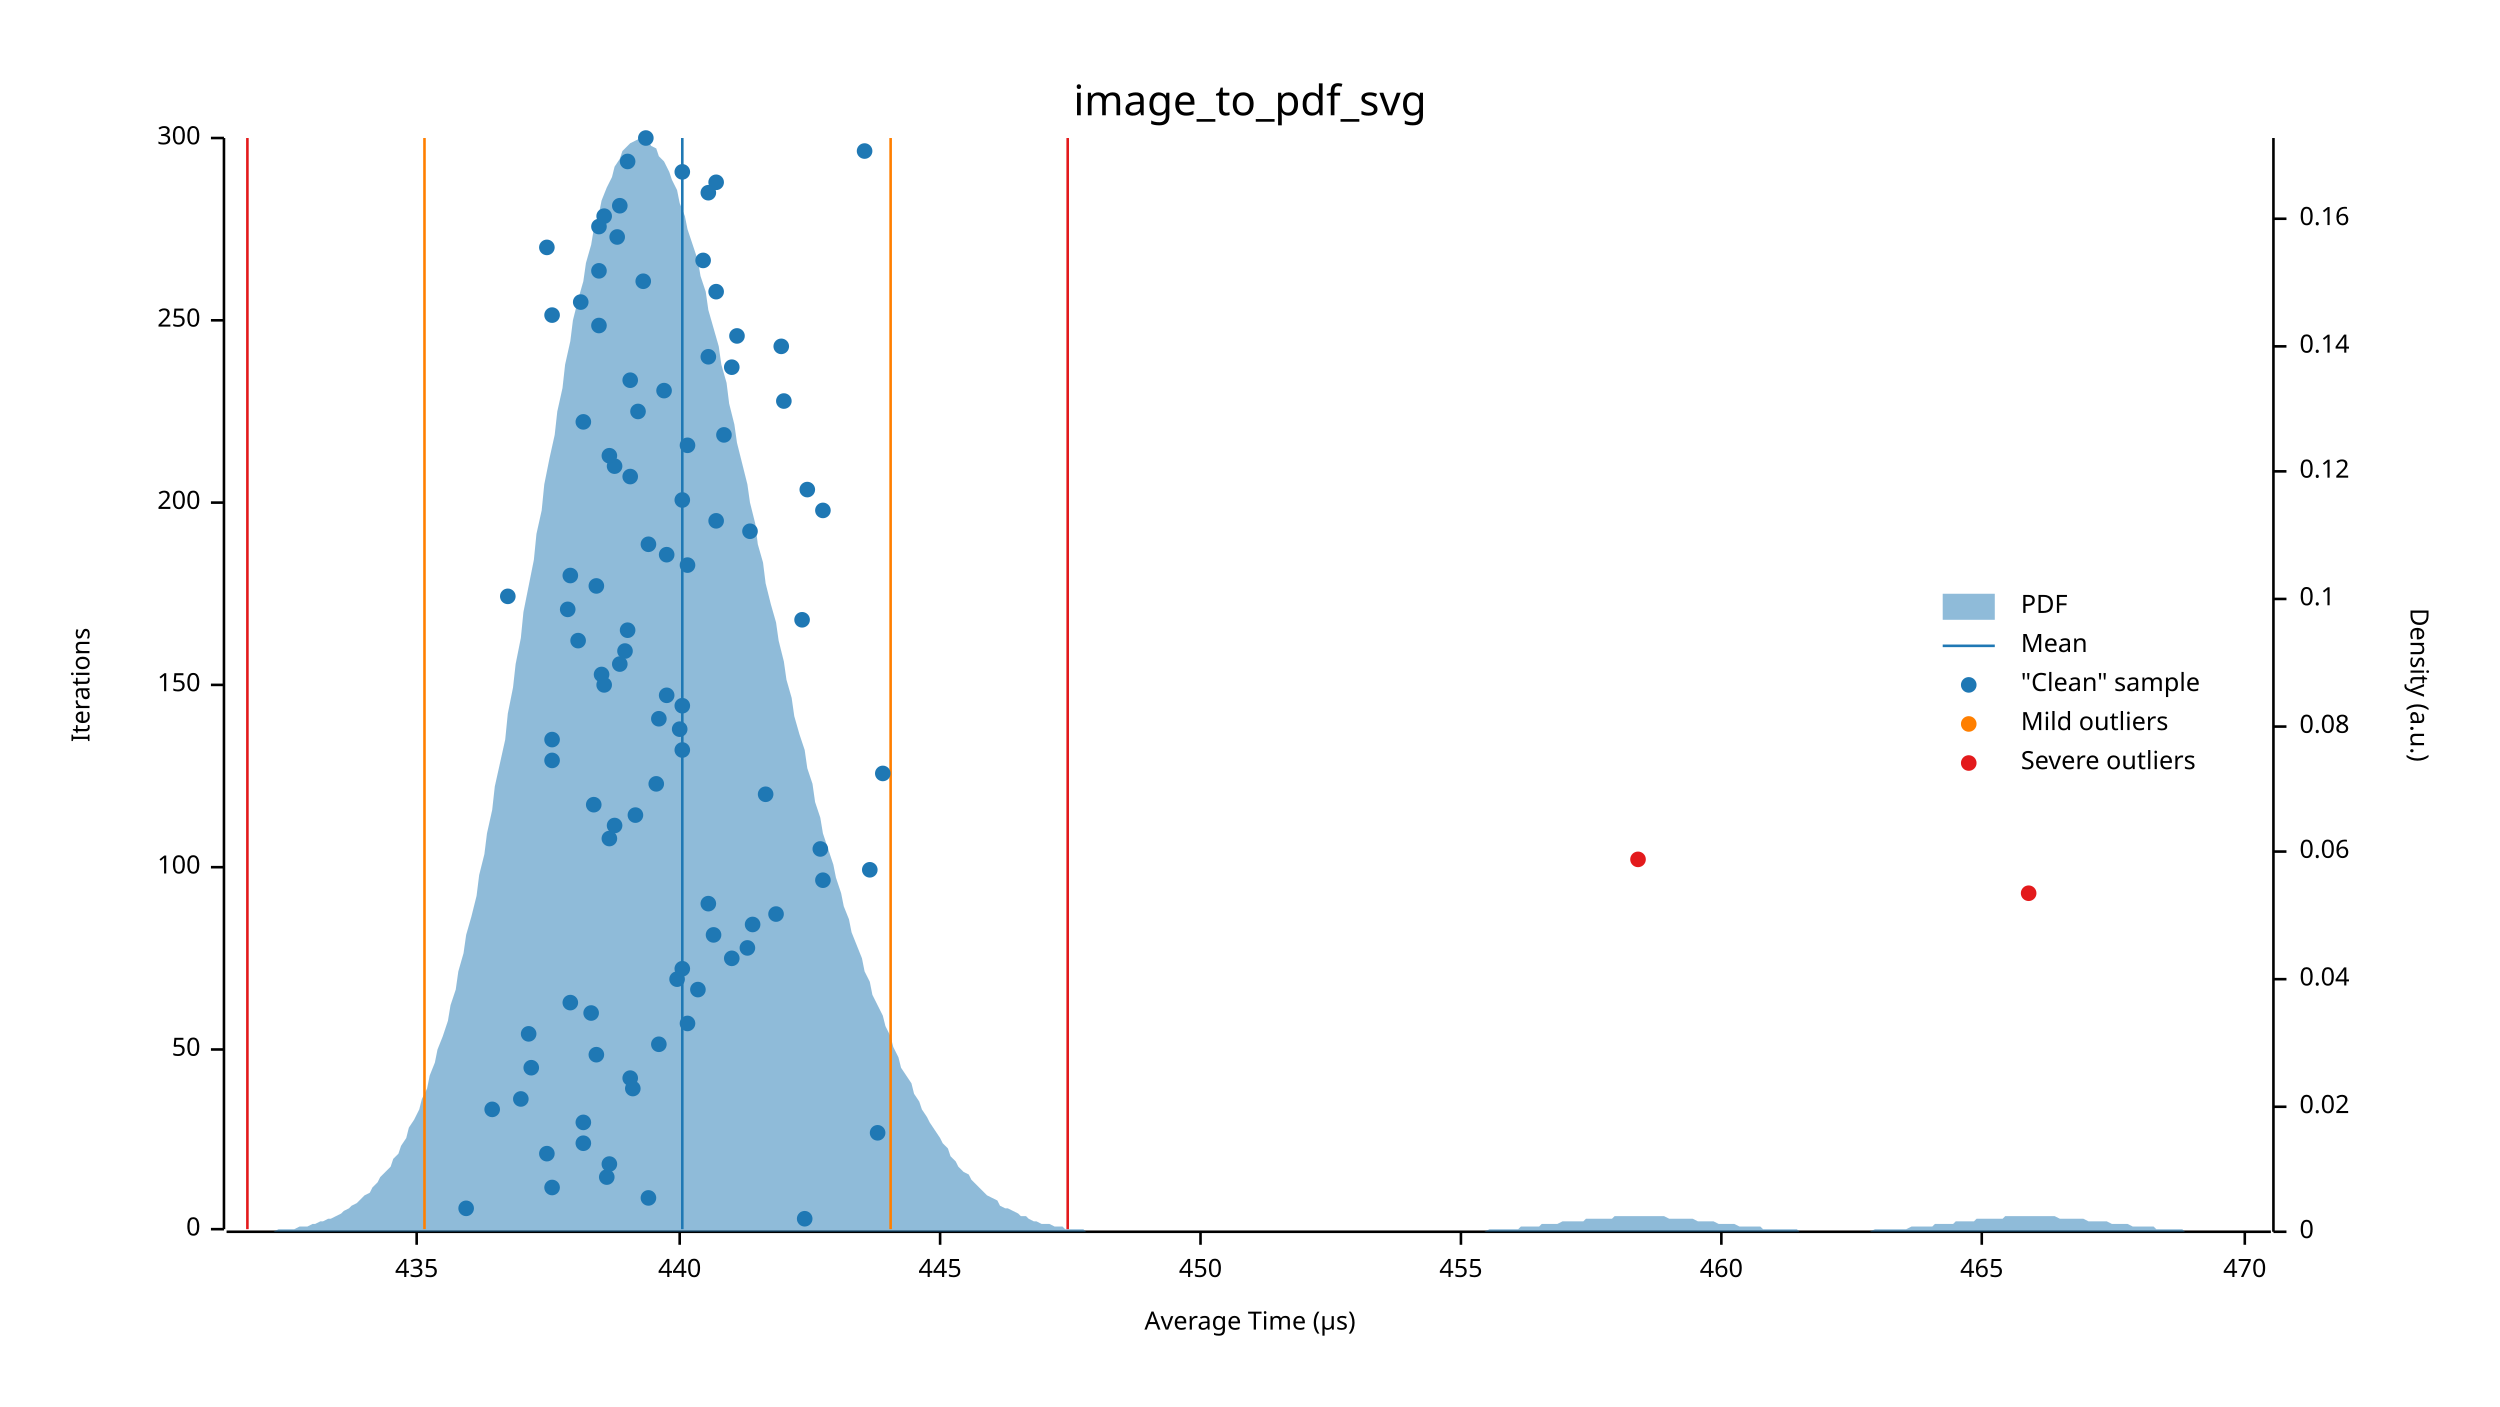
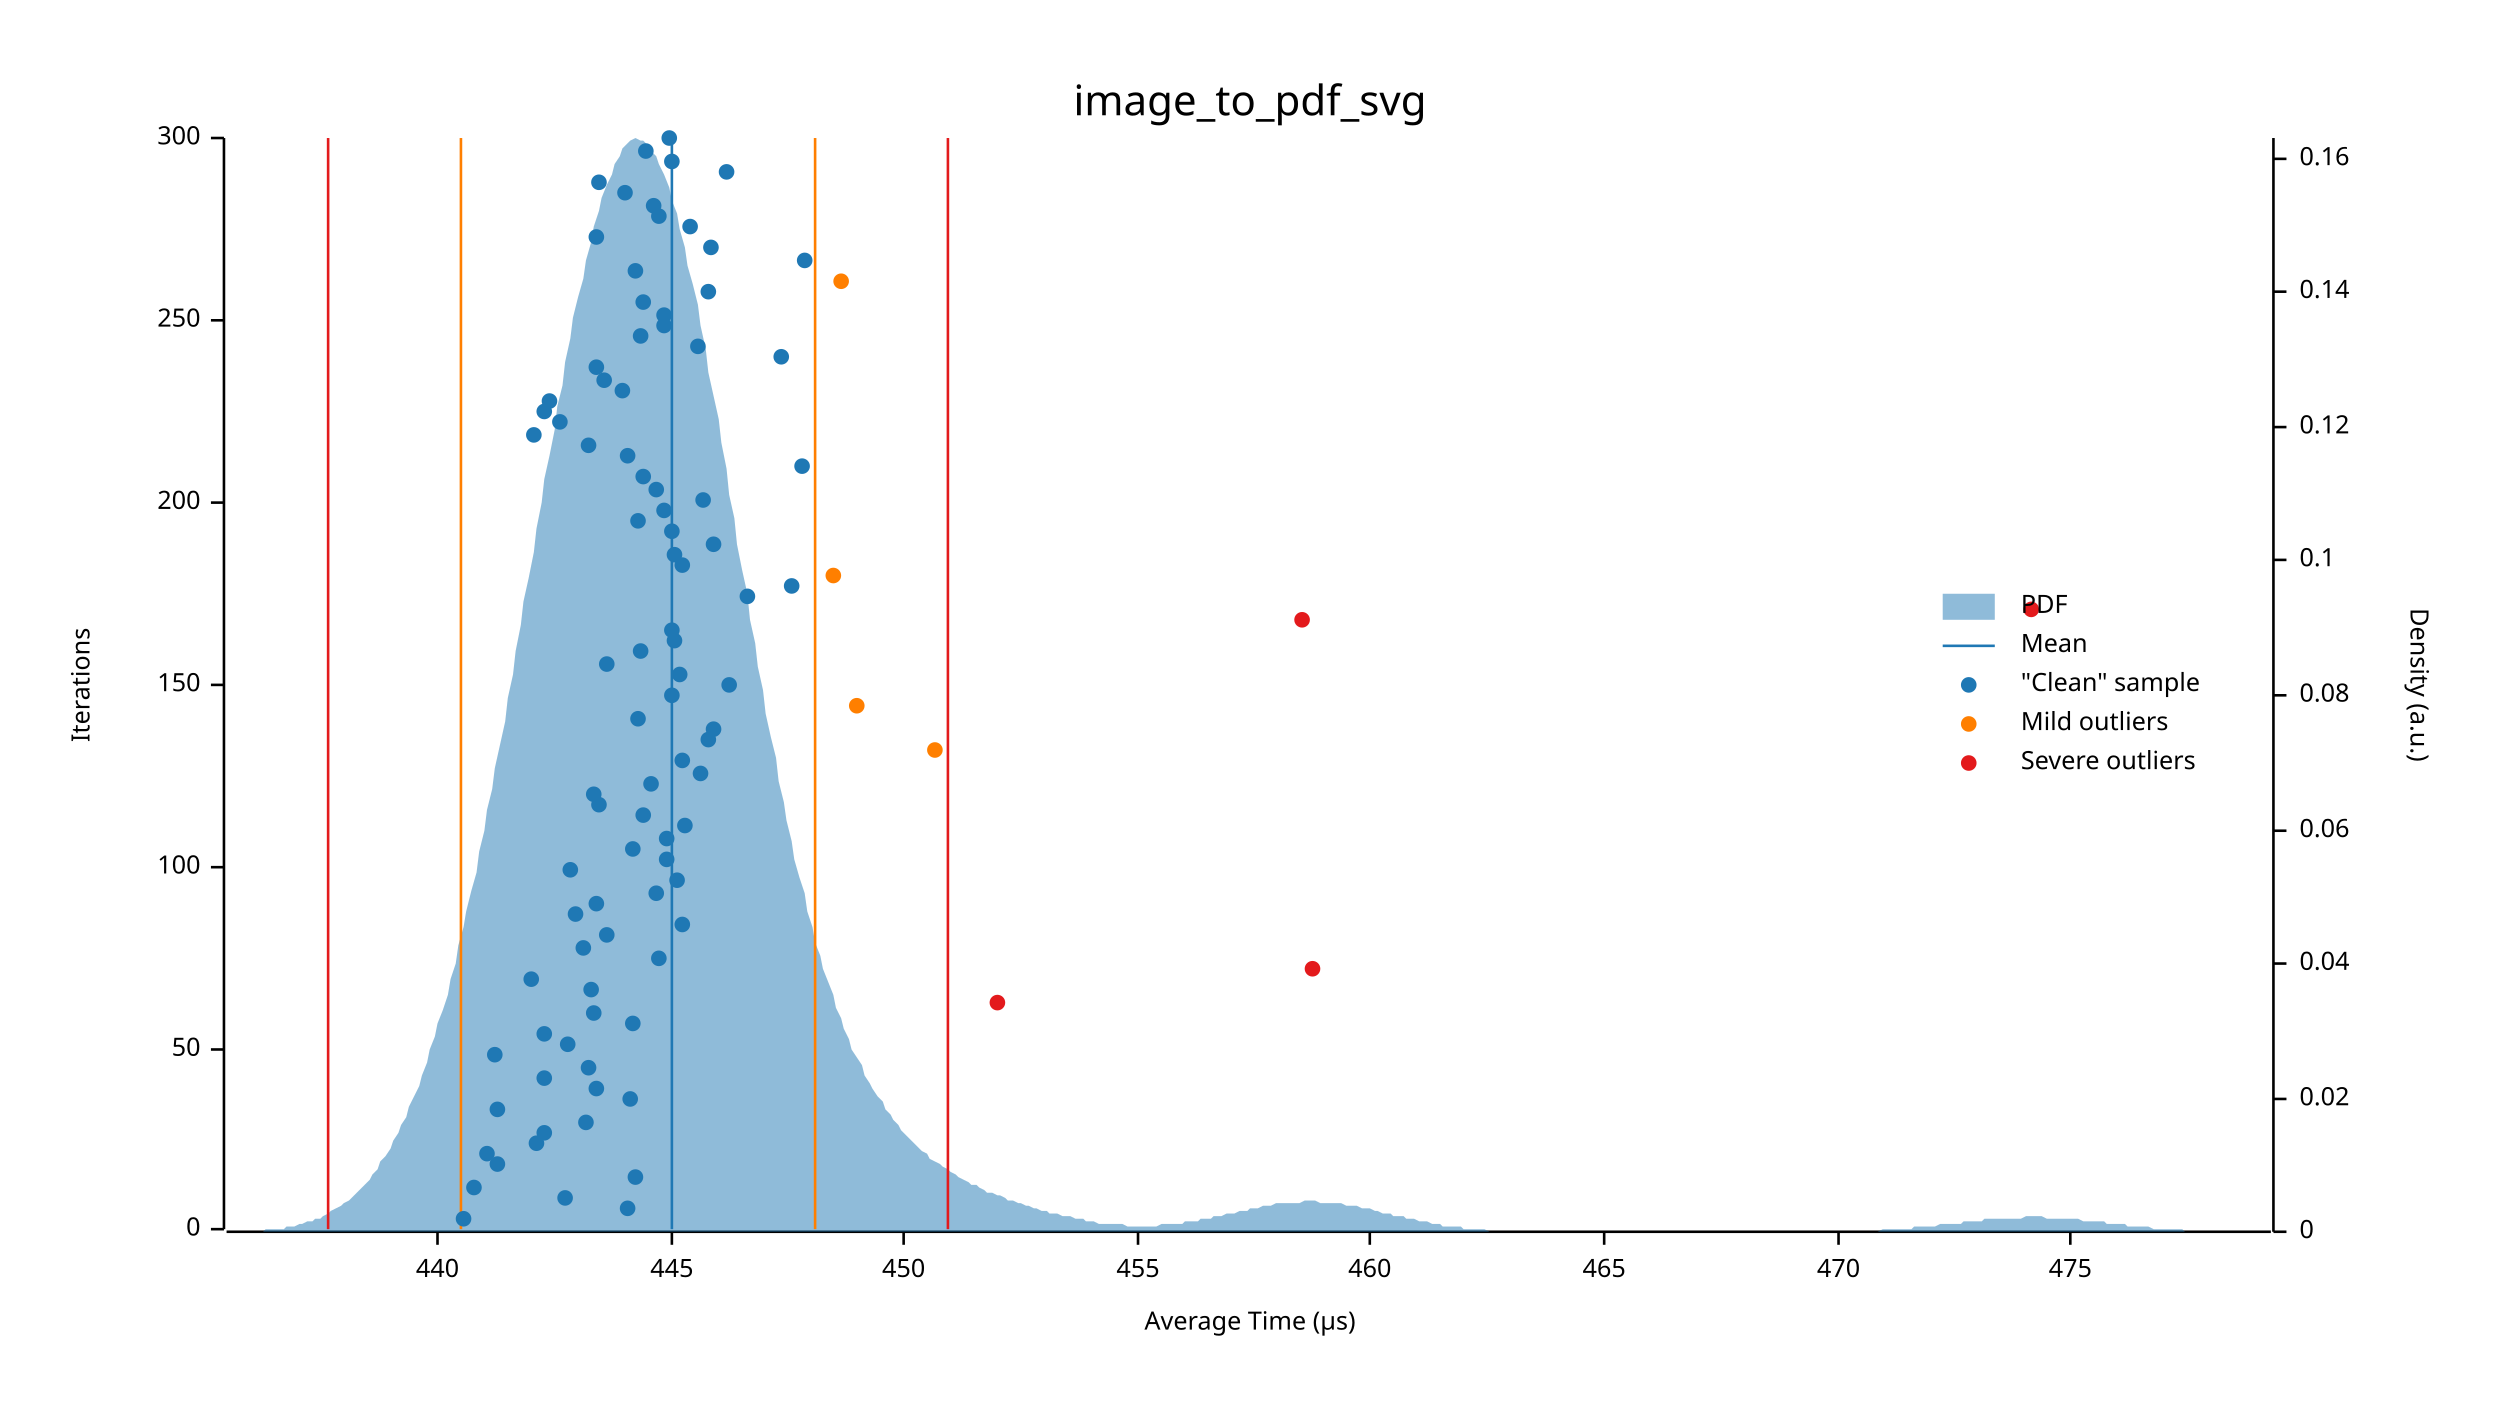
<svg xmlns="http://www.w3.org/2000/svg" width="960" height="540" viewBox="0 0 960 540">
  <text x="480" y="32" dy="0.76em" text-anchor="middle" font-family="sans-serif" font-size="16.129" opacity="1" fill="#000000">
image_to_pdf_svg
</text>
  <text x="27" y="263" dy="0.76em" text-anchor="middle" font-family="sans-serif" font-size="9.677" opacity="1" fill="#000000" transform="rotate(270, 27, 263)">
Iterations
</text>
  <text x="480" y="513" dy="-0.5ex" text-anchor="middle" font-family="sans-serif" font-size="9.677" opacity="1" fill="#000000">
Average Time (µs)
</text>
  <polyline fill="none" opacity="1" stroke="#000000" stroke-width="1" points="86,53 86,472 " />
  <text x="77" y="472" dy="0.5ex" text-anchor="end" font-family="sans-serif" font-size="9.677" opacity="1" fill="#000000">
0
</text>
  <polyline fill="none" opacity="1" stroke="#000000" stroke-width="1" points="81,472 86,472 " />
  <text x="77" y="403" dy="0.5ex" text-anchor="end" font-family="sans-serif" font-size="9.677" opacity="1" fill="#000000">
50
</text>
  <polyline fill="none" opacity="1" stroke="#000000" stroke-width="1" points="81,403 86,403 " />
  <text x="77" y="333" dy="0.5ex" text-anchor="end" font-family="sans-serif" font-size="9.677" opacity="1" fill="#000000">
100
</text>
  <polyline fill="none" opacity="1" stroke="#000000" stroke-width="1" points="81,333 86,333 " />
  <text x="77" y="263" dy="0.5ex" text-anchor="end" font-family="sans-serif" font-size="9.677" opacity="1" fill="#000000">
150
</text>
  <polyline fill="none" opacity="1" stroke="#000000" stroke-width="1" points="81,263 86,263 " />
  <text x="77" y="193" dy="0.5ex" text-anchor="end" font-family="sans-serif" font-size="9.677" opacity="1" fill="#000000">
200
</text>
  <polyline fill="none" opacity="1" stroke="#000000" stroke-width="1" points="81,193 86,193 " />
  <text x="77" y="123" dy="0.5ex" text-anchor="end" font-family="sans-serif" font-size="9.677" opacity="1" fill="#000000">
250
</text>
  <polyline fill="none" opacity="1" stroke="#000000" stroke-width="1" points="81,123 86,123 " />
  <text x="77" y="53" dy="0.5ex" text-anchor="end" font-family="sans-serif" font-size="9.677" opacity="1" fill="#000000">
300
</text>
  <polyline fill="none" opacity="1" stroke="#000000" stroke-width="1" points="81,53 86,53 " />
  <polyline fill="none" opacity="1" stroke="#000000" stroke-width="1" points="87,473 872,473 " />
-   <text x="160" y="483" dy="0.76em" text-anchor="middle" font-family="sans-serif" font-size="9.677" opacity="1" fill="#000000">
- 435
- </text>
-   <polyline fill="none" opacity="1" stroke="#000000" stroke-width="1" points="160,473 160,478 " />
-   <text x="261" y="483" dy="0.76em" text-anchor="middle" font-family="sans-serif" font-size="9.677" opacity="1" fill="#000000">
+   <text x="168" y="483" dy="0.76em" text-anchor="middle" font-family="sans-serif" font-size="9.677" opacity="1" fill="#000000">
440
</text>
-   <polyline fill="none" opacity="1" stroke="#000000" stroke-width="1" points="261,473 261,478 " />
-   <text x="361" y="483" dy="0.76em" text-anchor="middle" font-family="sans-serif" font-size="9.677" opacity="1" fill="#000000">
+   <polyline fill="none" opacity="1" stroke="#000000" stroke-width="1" points="168,473 168,478 " />
+   <text x="258" y="483" dy="0.76em" text-anchor="middle" font-family="sans-serif" font-size="9.677" opacity="1" fill="#000000">
445
</text>
-   <polyline fill="none" opacity="1" stroke="#000000" stroke-width="1" points="361,473 361,478 " />
-   <text x="461" y="483" dy="0.76em" text-anchor="middle" font-family="sans-serif" font-size="9.677" opacity="1" fill="#000000">
+   <polyline fill="none" opacity="1" stroke="#000000" stroke-width="1" points="258,473 258,478 " />
+   <text x="347" y="483" dy="0.76em" text-anchor="middle" font-family="sans-serif" font-size="9.677" opacity="1" fill="#000000">
450
</text>
-   <polyline fill="none" opacity="1" stroke="#000000" stroke-width="1" points="461,473 461,478 " />
-   <text x="561" y="483" dy="0.76em" text-anchor="middle" font-family="sans-serif" font-size="9.677" opacity="1" fill="#000000">
+   <polyline fill="none" opacity="1" stroke="#000000" stroke-width="1" points="347,473 347,478 " />
+   <text x="437" y="483" dy="0.76em" text-anchor="middle" font-family="sans-serif" font-size="9.677" opacity="1" fill="#000000">
455
</text>
-   <polyline fill="none" opacity="1" stroke="#000000" stroke-width="1" points="561,473 561,478 " />
-   <text x="661" y="483" dy="0.76em" text-anchor="middle" font-family="sans-serif" font-size="9.677" opacity="1" fill="#000000">
+   <polyline fill="none" opacity="1" stroke="#000000" stroke-width="1" points="437,473 437,478 " />
+   <text x="526" y="483" dy="0.76em" text-anchor="middle" font-family="sans-serif" font-size="9.677" opacity="1" fill="#000000">
460
</text>
-   <polyline fill="none" opacity="1" stroke="#000000" stroke-width="1" points="661,473 661,478 " />
-   <text x="761" y="483" dy="0.76em" text-anchor="middle" font-family="sans-serif" font-size="9.677" opacity="1" fill="#000000">
+   <polyline fill="none" opacity="1" stroke="#000000" stroke-width="1" points="526,473 526,478 " />
+   <text x="616" y="483" dy="0.76em" text-anchor="middle" font-family="sans-serif" font-size="9.677" opacity="1" fill="#000000">
465
</text>
-   <polyline fill="none" opacity="1" stroke="#000000" stroke-width="1" points="761,473 761,478 " />
-   <text x="862" y="483" dy="0.76em" text-anchor="middle" font-family="sans-serif" font-size="9.677" opacity="1" fill="#000000">
+   <polyline fill="none" opacity="1" stroke="#000000" stroke-width="1" points="616,473 616,478 " />
+   <text x="706" y="483" dy="0.76em" text-anchor="middle" font-family="sans-serif" font-size="9.677" opacity="1" fill="#000000">
470
</text>
-   <polyline fill="none" opacity="1" stroke="#000000" stroke-width="1" points="862,473 862,478 " />
+   <polyline fill="none" opacity="1" stroke="#000000" stroke-width="1" points="706,473 706,478 " />
+   <text x="795" y="483" dy="0.76em" text-anchor="middle" font-family="sans-serif" font-size="9.677" opacity="1" fill="#000000">
+ 475
+ </text>
+   <polyline fill="none" opacity="1" stroke="#000000" stroke-width="1" points="795,473 795,478 " />
  <text x="933" y="263" dy="0.76em" text-anchor="middle" font-family="sans-serif" font-size="9.677" opacity="1" fill="#000000" transform="rotate(90, 933, 263)">
Density (a.u.)
</text>
  <polyline fill="none" opacity="1" stroke="#000000" stroke-width="1" points="873,53 873,473 " />
  <text x="883" y="473" dy="0.5ex" text-anchor="start" font-family="sans-serif" font-size="9.677" opacity="1" fill="#000000">
0
</text>
  <polyline fill="none" opacity="1" stroke="#000000" stroke-width="1" points="873,473 878,473 " />
-   <text x="883" y="425" dy="0.5ex" text-anchor="start" font-family="sans-serif" font-size="9.677" opacity="1" fill="#000000">
+   <text x="883" y="422" dy="0.5ex" text-anchor="start" font-family="sans-serif" font-size="9.677" opacity="1" fill="#000000">
0.02
</text>
-   <polyline fill="none" opacity="1" stroke="#000000" stroke-width="1" points="873,425 878,425 " />
-   <text x="883" y="376" dy="0.5ex" text-anchor="start" font-family="sans-serif" font-size="9.677" opacity="1" fill="#000000">
+   <polyline fill="none" opacity="1" stroke="#000000" stroke-width="1" points="873,422 878,422 " />
+   <text x="883" y="370" dy="0.5ex" text-anchor="start" font-family="sans-serif" font-size="9.677" opacity="1" fill="#000000">
0.04
</text>
-   <polyline fill="none" opacity="1" stroke="#000000" stroke-width="1" points="873,376 878,376 " />
-   <text x="883" y="327" dy="0.5ex" text-anchor="start" font-family="sans-serif" font-size="9.677" opacity="1" fill="#000000">
+   <polyline fill="none" opacity="1" stroke="#000000" stroke-width="1" points="873,370 878,370 " />
+   <text x="883" y="319" dy="0.5ex" text-anchor="start" font-family="sans-serif" font-size="9.677" opacity="1" fill="#000000">
0.06
</text>
-   <polyline fill="none" opacity="1" stroke="#000000" stroke-width="1" points="873,327 878,327 " />
-   <text x="883" y="279" dy="0.5ex" text-anchor="start" font-family="sans-serif" font-size="9.677" opacity="1" fill="#000000">
+   <polyline fill="none" opacity="1" stroke="#000000" stroke-width="1" points="873,319 878,319 " />
+   <text x="883" y="267" dy="0.5ex" text-anchor="start" font-family="sans-serif" font-size="9.677" opacity="1" fill="#000000">
0.08
</text>
-   <polyline fill="none" opacity="1" stroke="#000000" stroke-width="1" points="873,279 878,279 " />
-   <text x="883" y="230" dy="0.5ex" text-anchor="start" font-family="sans-serif" font-size="9.677" opacity="1" fill="#000000">
+   <polyline fill="none" opacity="1" stroke="#000000" stroke-width="1" points="873,267 878,267 " />
+   <text x="883" y="215" dy="0.5ex" text-anchor="start" font-family="sans-serif" font-size="9.677" opacity="1" fill="#000000">
0.1
</text>
-   <polyline fill="none" opacity="1" stroke="#000000" stroke-width="1" points="873,230 878,230 " />
-   <text x="883" y="181" dy="0.5ex" text-anchor="start" font-family="sans-serif" font-size="9.677" opacity="1" fill="#000000">
+   <polyline fill="none" opacity="1" stroke="#000000" stroke-width="1" points="873,215 878,215 " />
+   <text x="883" y="164" dy="0.5ex" text-anchor="start" font-family="sans-serif" font-size="9.677" opacity="1" fill="#000000">
0.12
</text>
-   <polyline fill="none" opacity="1" stroke="#000000" stroke-width="1" points="873,181 878,181 " />
-   <text x="883" y="133" dy="0.5ex" text-anchor="start" font-family="sans-serif" font-size="9.677" opacity="1" fill="#000000">
+   <polyline fill="none" opacity="1" stroke="#000000" stroke-width="1" points="873,164 878,164 " />
+   <text x="883" y="112" dy="0.5ex" text-anchor="start" font-family="sans-serif" font-size="9.677" opacity="1" fill="#000000">
0.14
</text>
-   <polyline fill="none" opacity="1" stroke="#000000" stroke-width="1" points="873,133 878,133 " />
-   <text x="883" y="84" dy="0.5ex" text-anchor="start" font-family="sans-serif" font-size="9.677" opacity="1" fill="#000000">
+   <polyline fill="none" opacity="1" stroke="#000000" stroke-width="1" points="873,112 878,112 " />
+   <text x="883" y="61" dy="0.5ex" text-anchor="start" font-family="sans-serif" font-size="9.677" opacity="1" fill="#000000">
0.16
</text>
-   <polyline fill="none" opacity="1" stroke="#000000" stroke-width="1" points="873,84 878,84 " />
-   <polygon opacity="0.5" fill="#1F78B4" points="87,473 88,473 90,473 91,473 93,473 94,473 96,473 98,473 99,473 101,473 102,473 104,473 105,473 107,472 109,472 110,472 112,472 113,472 115,471 116,471 118,471 120,470 121,470 123,469 124,469 126,468 127,468 129,467 131,466 132,465 134,464 135,463 137,462 138,461 140,459 142,458 143,456 145,454 146,452 148,450 150,448 151,445 153,443 154,440 156,437 157,433 159,430 161,426 162,422 164,418 165,413 167,408 168,403 170,398 172,392 173,386 175,380 176,373 178,366 179,359 181,352 183,344 184,336 186,328 187,320 189,311 190,302 192,293 194,284 195,274 197,264 198,255 200,245 201,235 203,225 205,215 206,205 208,196 209,186 211,176 213,167 214,158 216,149 217,140 219,131 220,123 222,115 224,108 225,101 227,94 228,88 230,82 231,77 233,72 235,68 236,64 238,61 239,58 241,56 242,55 244,54 246,53 247,54 249,54 250,56 252,57 253,60 255,62 257,66 258,69 260,73 261,78 263,83 264,88 266,94 268,100 269,106 271,112 272,119 274,126 276,133 277,140 279,147 280,155 282,163 283,170 285,178 287,186 288,193 290,201 291,209 293,216 294,224 296,232 298,239 299,246 301,254 302,261 304,268 305,275 307,282 309,288 310,295 312,301 313,308 315,314 316,320 318,326 320,332 321,337 323,343 324,348 326,353 327,358 329,363 331,368 332,373 334,377 335,382 337,386 339,390 340,394 342,398 343,402 345,406 346,410 348,413 350,416 351,420 353,423 354,426 356,429 357,431 359,434 361,437 362,439 364,441 365,444 367,446 368,448 370,450 372,451 373,453 375,455 376,456 378,458 379,459 381,460 383,461 384,463 386,464 387,464 389,465 391,466 392,467 394,467 395,468 397,469 398,469 400,470 402,470 403,470 405,471 406,471 408,471 409,472 411,472 413,472 414,472 416,472 417,473 419,473 420,473 422,473 424,473 425,473 427,473 428,473 430,473 431,473 433,473 435,473 436,473 438,473 439,473 441,473 442,473 444,473 446,473 447,473 449,473 450,473 452,473 454,473 455,473 457,473 458,473 460,473 461,473 463,473 465,473 466,473 468,473 469,473 471,473 472,473 474,473 476,473 477,473 479,473 480,473 482,473 483,473 485,473 487,473 488,473 490,473 491,473 493,473 494,473 496,473 498,473 499,473 501,473 502,473 504,473 505,473 507,473 509,473 510,473 512,473 513,473 515,473 517,473 518,473 520,473 521,473 523,473 524,473 526,473 528,473 529,473 531,473 532,473 534,473 535,473 537,473 539,473 540,473 542,473 543,473 545,473 546,473 548,473 550,473 551,473 553,473 554,473 556,473 557,473 559,473 561,473 562,473 564,473 565,473 567,473 568,473 570,473 572,472 573,472 575,472 576,472 578,472 580,472 581,472 583,472 584,471 586,471 587,471 589,471 591,471 592,470 594,470 595,470 597,470 598,470 600,469 602,469 603,469 605,469 606,469 608,469 609,468 611,468 613,468 614,468 616,468 617,468 619,468 620,467 622,467 624,467 625,467 627,467 628,467 630,467 632,467 633,467 635,467 636,467 638,467 639,467 641,468 643,468 644,468 646,468 647,468 649,468 650,468 652,469 654,469 655,469 657,469 658,469 660,470 661,470 663,470 665,470 666,470 668,471 669,471 671,471 672,471 674,471 676,471 677,472 679,472 680,472 682,472 683,472 685,472 687,472 688,472 690,472 691,473 693,473 695,473 696,473 698,473 699,473 701,473 702,473 704,473 706,473 707,473 709,473 710,473 712,473 713,473 715,473 717,473 718,473 720,472 721,472 723,472 724,472 726,472 728,472 729,472 731,472 732,472 734,471 735,471 737,471 739,471 740,471 742,471 743,470 745,470 746,470 748,470 750,470 751,469 753,469 754,469 756,469 758,469 759,468 761,468 762,468 764,468 765,468 767,468 769,468 770,467 772,467 773,467 775,467 776,467 778,467 780,467 781,467 783,467 784,467 786,467 787,467 789,467 791,468 792,468 794,468 795,468 797,468 798,468 800,468 802,469 803,469 805,469 806,469 808,469 809,469 811,470 813,470 814,470 816,470 817,470 819,471 821,471 822,471 824,471 825,471 827,471 828,472 830,472 832,472 833,472 835,472 836,472 838,472 839,473 841,473 843,473 844,473 846,473 847,473 849,473 850,473 852,473 854,473 855,473 857,473 858,473 860,473 861,473 863,473 865,473 866,473 868,473 869,473 871,473 873,473 873,473 87,473 " />
-   <polyline fill="none" opacity="1" stroke="#1F78B4" stroke-width="1" points="262,472 262,53 " />
-   <polyline fill="none" opacity="1" stroke="#FF7F00" stroke-width="1" points="163,472 163,53 " />
-   <polyline fill="none" opacity="1" stroke="#FF7F00" stroke-width="1" points="342,472 342,53 " />
-   <polyline fill="none" opacity="1" stroke="#E31A1C" stroke-width="1" points="95,472 95,53 " />
-   <polyline fill="none" opacity="1" stroke="#E31A1C" stroke-width="1" points="410,472 410,53 " />
-   <circle cx="309" cy="468" r="3" opacity="1" fill="#1F78B4" stroke="none" stroke-width="1" />
-   <circle cx="179" cy="464" r="3" opacity="1" fill="#1F78B4" stroke="none" stroke-width="1" />
-   <circle cx="249" cy="460" r="3" opacity="1" fill="#1F78B4" stroke="none" stroke-width="1" />
-   <circle cx="212" cy="456" r="3" opacity="1" fill="#1F78B4" stroke="none" stroke-width="1" />
-   <circle cx="233" cy="452" r="3" opacity="1" fill="#1F78B4" stroke="none" stroke-width="1" />
-   <circle cx="234" cy="447" r="3" opacity="1" fill="#1F78B4" stroke="none" stroke-width="1" />
-   <circle cx="210" cy="443" r="3" opacity="1" fill="#1F78B4" stroke="none" stroke-width="1" />
-   <circle cx="224" cy="439" r="3" opacity="1" fill="#1F78B4" stroke="none" stroke-width="1" />
-   <circle cx="337" cy="435" r="3" opacity="1" fill="#1F78B4" stroke="none" stroke-width="1" />
-   <circle cx="224" cy="431" r="3" opacity="1" fill="#1F78B4" stroke="none" stroke-width="1" />
-   <circle cx="189" cy="426" r="3" opacity="1" fill="#1F78B4" stroke="none" stroke-width="1" />
-   <circle cx="200" cy="422" r="3" opacity="1" fill="#1F78B4" stroke="none" stroke-width="1" />
-   <circle cx="243" cy="418" r="3" opacity="1" fill="#1F78B4" stroke="none" stroke-width="1" />
-   <circle cx="242" cy="414" r="3" opacity="1" fill="#1F78B4" stroke="none" stroke-width="1" />
-   <circle cx="204" cy="410" r="3" opacity="1" fill="#1F78B4" stroke="none" stroke-width="1" />
-   <circle cx="229" cy="405" r="3" opacity="1" fill="#1F78B4" stroke="none" stroke-width="1" />
-   <circle cx="253" cy="401" r="3" opacity="1" fill="#1F78B4" stroke="none" stroke-width="1" />
-   <circle cx="203" cy="397" r="3" opacity="1" fill="#1F78B4" stroke="none" stroke-width="1" />
-   <circle cx="264" cy="393" r="3" opacity="1" fill="#1F78B4" stroke="none" stroke-width="1" />
-   <circle cx="227" cy="389" r="3" opacity="1" fill="#1F78B4" stroke="none" stroke-width="1" />
-   <circle cx="219" cy="385" r="3" opacity="1" fill="#1F78B4" stroke="none" stroke-width="1" />
-   <circle cx="268" cy="380" r="3" opacity="1" fill="#1F78B4" stroke="none" stroke-width="1" />
-   <circle cx="260" cy="376" r="3" opacity="1" fill="#1F78B4" stroke="none" stroke-width="1" />
-   <circle cx="262" cy="372" r="3" opacity="1" fill="#1F78B4" stroke="none" stroke-width="1" />
-   <circle cx="281" cy="368" r="3" opacity="1" fill="#1F78B4" stroke="none" stroke-width="1" />
-   <circle cx="287" cy="364" r="3" opacity="1" fill="#1F78B4" stroke="none" stroke-width="1" />
-   <circle cx="274" cy="359" r="3" opacity="1" fill="#1F78B4" stroke="none" stroke-width="1" />
-   <circle cx="289" cy="355" r="3" opacity="1" fill="#1F78B4" stroke="none" stroke-width="1" />
-   <circle cx="298" cy="351" r="3" opacity="1" fill="#1F78B4" stroke="none" stroke-width="1" />
-   <circle cx="272" cy="347" r="3" opacity="1" fill="#1F78B4" stroke="none" stroke-width="1" />
-   <circle cx="316" cy="338" r="3" opacity="1" fill="#1F78B4" stroke="none" stroke-width="1" />
-   <circle cx="334" cy="334" r="3" opacity="1" fill="#1F78B4" stroke="none" stroke-width="1" />
-   <circle cx="315" cy="326" r="3" opacity="1" fill="#1F78B4" stroke="none" stroke-width="1" />
-   <circle cx="234" cy="322" r="3" opacity="1" fill="#1F78B4" stroke="none" stroke-width="1" />
-   <circle cx="236" cy="317" r="3" opacity="1" fill="#1F78B4" stroke="none" stroke-width="1" />
-   <circle cx="244" cy="313" r="3" opacity="1" fill="#1F78B4" stroke="none" stroke-width="1" />
-   <circle cx="228" cy="309" r="3" opacity="1" fill="#1F78B4" stroke="none" stroke-width="1" />
-   <circle cx="294" cy="305" r="3" opacity="1" fill="#1F78B4" stroke="none" stroke-width="1" />
-   <circle cx="252" cy="301" r="3" opacity="1" fill="#1F78B4" stroke="none" stroke-width="1" />
-   <circle cx="339" cy="297" r="3" opacity="1" fill="#1F78B4" stroke="none" stroke-width="1" />
-   <circle cx="212" cy="292" r="3" opacity="1" fill="#1F78B4" stroke="none" stroke-width="1" />
-   <circle cx="262" cy="288" r="3" opacity="1" fill="#1F78B4" stroke="none" stroke-width="1" />
-   <circle cx="212" cy="284" r="3" opacity="1" fill="#1F78B4" stroke="none" stroke-width="1" />
-   <circle cx="261" cy="280" r="3" opacity="1" fill="#1F78B4" stroke="none" stroke-width="1" />
-   <circle cx="253" cy="276" r="3" opacity="1" fill="#1F78B4" stroke="none" stroke-width="1" />
-   <circle cx="262" cy="271" r="3" opacity="1" fill="#1F78B4" stroke="none" stroke-width="1" />
-   <circle cx="256" cy="267" r="3" opacity="1" fill="#1F78B4" stroke="none" stroke-width="1" />
-   <circle cx="232" cy="263" r="3" opacity="1" fill="#1F78B4" stroke="none" stroke-width="1" />
-   <circle cx="231" cy="259" r="3" opacity="1" fill="#1F78B4" stroke="none" stroke-width="1" />
-   <circle cx="238" cy="255" r="3" opacity="1" fill="#1F78B4" stroke="none" stroke-width="1" />
-   <circle cx="240" cy="250" r="3" opacity="1" fill="#1F78B4" stroke="none" stroke-width="1" />
-   <circle cx="222" cy="246" r="3" opacity="1" fill="#1F78B4" stroke="none" stroke-width="1" />
-   <circle cx="241" cy="242" r="3" opacity="1" fill="#1F78B4" stroke="none" stroke-width="1" />
-   <circle cx="308" cy="238" r="3" opacity="1" fill="#1F78B4" stroke="none" stroke-width="1" />
-   <circle cx="218" cy="234" r="3" opacity="1" fill="#1F78B4" stroke="none" stroke-width="1" />
-   <circle cx="195" cy="229" r="3" opacity="1" fill="#1F78B4" stroke="none" stroke-width="1" />
-   <circle cx="229" cy="225" r="3" opacity="1" fill="#1F78B4" stroke="none" stroke-width="1" />
-   <circle cx="219" cy="221" r="3" opacity="1" fill="#1F78B4" stroke="none" stroke-width="1" />
-   <circle cx="264" cy="217" r="3" opacity="1" fill="#1F78B4" stroke="none" stroke-width="1" />
-   <circle cx="256" cy="213" r="3" opacity="1" fill="#1F78B4" stroke="none" stroke-width="1" />
-   <circle cx="249" cy="209" r="3" opacity="1" fill="#1F78B4" stroke="none" stroke-width="1" />
-   <circle cx="288" cy="204" r="3" opacity="1" fill="#1F78B4" stroke="none" stroke-width="1" />
-   <circle cx="275" cy="200" r="3" opacity="1" fill="#1F78B4" stroke="none" stroke-width="1" />
-   <circle cx="316" cy="196" r="3" opacity="1" fill="#1F78B4" stroke="none" stroke-width="1" />
-   <circle cx="262" cy="192" r="3" opacity="1" fill="#1F78B4" stroke="none" stroke-width="1" />
-   <circle cx="310" cy="188" r="3" opacity="1" fill="#1F78B4" stroke="none" stroke-width="1" />
-   <circle cx="242" cy="183" r="3" opacity="1" fill="#1F78B4" stroke="none" stroke-width="1" />
-   <circle cx="236" cy="179" r="3" opacity="1" fill="#1F78B4" stroke="none" stroke-width="1" />
-   <circle cx="234" cy="175" r="3" opacity="1" fill="#1F78B4" stroke="none" stroke-width="1" />
-   <circle cx="264" cy="171" r="3" opacity="1" fill="#1F78B4" stroke="none" stroke-width="1" />
-   <circle cx="278" cy="167" r="3" opacity="1" fill="#1F78B4" stroke="none" stroke-width="1" />
-   <circle cx="224" cy="162" r="3" opacity="1" fill="#1F78B4" stroke="none" stroke-width="1" />
-   <circle cx="245" cy="158" r="3" opacity="1" fill="#1F78B4" stroke="none" stroke-width="1" />
-   <circle cx="301" cy="154" r="3" opacity="1" fill="#1F78B4" stroke="none" stroke-width="1" />
-   <circle cx="255" cy="150" r="3" opacity="1" fill="#1F78B4" stroke="none" stroke-width="1" />
-   <circle cx="242" cy="146" r="3" opacity="1" fill="#1F78B4" stroke="none" stroke-width="1" />
-   <circle cx="281" cy="141" r="3" opacity="1" fill="#1F78B4" stroke="none" stroke-width="1" />
-   <circle cx="272" cy="137" r="3" opacity="1" fill="#1F78B4" stroke="none" stroke-width="1" />
-   <circle cx="300" cy="133" r="3" opacity="1" fill="#1F78B4" stroke="none" stroke-width="1" />
-   <circle cx="283" cy="129" r="3" opacity="1" fill="#1F78B4" stroke="none" stroke-width="1" />
-   <circle cx="230" cy="125" r="3" opacity="1" fill="#1F78B4" stroke="none" stroke-width="1" />
-   <circle cx="212" cy="121" r="3" opacity="1" fill="#1F78B4" stroke="none" stroke-width="1" />
-   <circle cx="223" cy="116" r="3" opacity="1" fill="#1F78B4" stroke="none" stroke-width="1" />
-   <circle cx="275" cy="112" r="3" opacity="1" fill="#1F78B4" stroke="none" stroke-width="1" />
-   <circle cx="247" cy="108" r="3" opacity="1" fill="#1F78B4" stroke="none" stroke-width="1" />
-   <circle cx="230" cy="104" r="3" opacity="1" fill="#1F78B4" stroke="none" stroke-width="1" />
-   <circle cx="270" cy="100" r="3" opacity="1" fill="#1F78B4" stroke="none" stroke-width="1" />
-   <circle cx="210" cy="95" r="3" opacity="1" fill="#1F78B4" stroke="none" stroke-width="1" />
-   <circle cx="237" cy="91" r="3" opacity="1" fill="#1F78B4" stroke="none" stroke-width="1" />
-   <circle cx="230" cy="87" r="3" opacity="1" fill="#1F78B4" stroke="none" stroke-width="1" />
-   <circle cx="232" cy="83" r="3" opacity="1" fill="#1F78B4" stroke="none" stroke-width="1" />
-   <circle cx="238" cy="79" r="3" opacity="1" fill="#1F78B4" stroke="none" stroke-width="1" />
-   <circle cx="272" cy="74" r="3" opacity="1" fill="#1F78B4" stroke="none" stroke-width="1" />
-   <circle cx="275" cy="70" r="3" opacity="1" fill="#1F78B4" stroke="none" stroke-width="1" />
-   <circle cx="262" cy="66" r="3" opacity="1" fill="#1F78B4" stroke="none" stroke-width="1" />
-   <circle cx="241" cy="62" r="3" opacity="1" fill="#1F78B4" stroke="none" stroke-width="1" />
-   <circle cx="332" cy="58" r="3" opacity="1" fill="#1F78B4" stroke="none" stroke-width="1" />
-   <circle cx="248" cy="53" r="3" opacity="1" fill="#1F78B4" stroke="none" stroke-width="1" />
-   <circle cx="779" cy="343" r="3" opacity="1" fill="#E31A1C" stroke="none" stroke-width="1" />
-   <circle cx="629" cy="330" r="3" opacity="1" fill="#E31A1C" stroke="none" stroke-width="1" />
+   <polyline fill="none" opacity="1" stroke="#000000" stroke-width="1" points="873,61 878,61 " />
+   <polygon opacity="0.5" fill="#1F78B4" points="87,473 88,473 90,473 91,473 93,473 94,473 96,473 98,473 99,473 101,473 102,472 104,472 105,472 107,472 109,472 110,471 112,471 113,471 115,470 116,470 118,469 120,469 121,468 123,468 124,467 126,466 127,465 129,464 131,463 132,462 134,461 135,460 137,458 138,457 140,455 142,453 143,451 145,449 146,446 148,444 150,441 151,438 153,435 154,432 156,429 157,425 159,421 161,417 162,413 164,408 165,403 167,398 168,393 170,388 172,382 173,376 175,370 176,363 178,356 179,350 181,342 183,335 184,327 186,319 187,311 189,303 190,295 192,286 194,277 195,268 197,259 198,250 200,240 201,231 203,222 205,212 206,203 208,193 209,184 211,175 213,165 214,156 216,148 217,139 219,130 220,122 222,114 224,107 225,100 227,93 228,87 230,81 231,76 233,71 235,67 236,63 238,60 239,57 241,55 242,54 244,53 246,54 247,54 249,56 250,58 252,60 253,63 255,67 257,72 258,77 260,82 261,88 263,95 264,102 266,109 268,117 269,125 271,134 272,143 274,152 276,161 277,170 279,180 280,190 282,199 283,209 285,219 287,228 288,238 290,247 291,256 293,265 294,274 296,283 298,291 299,300 301,308 302,315 304,323 305,330 307,337 309,343 310,350 312,356 313,362 315,367 316,372 318,377 320,382 321,387 323,391 324,395 326,399 327,403 329,406 331,409 332,413 334,416 335,418 337,421 339,423 340,426 342,428 343,430 345,432 346,434 348,436 350,438 351,439 353,441 354,442 356,443 357,445 359,446 361,447 362,448 364,449 365,450 367,451 368,452 370,453 372,454 373,455 375,455 376,456 378,457 379,458 381,458 383,459 384,459 386,460 387,461 389,461 391,462 392,462 394,463 395,463 397,464 398,464 400,465 402,465 403,466 405,466 406,466 408,467 409,467 411,467 413,468 414,468 416,468 417,469 419,469 420,469 422,470 424,470 425,470 427,470 428,470 430,470 431,470 433,471 435,471 436,471 438,471 439,471 441,471 442,471 444,471 446,470 447,470 449,470 450,470 452,470 454,470 455,469 457,469 458,469 460,469 461,468 463,468 465,468 466,467 468,467 469,467 471,466 472,466 474,466 476,465 477,465 479,465 480,464 482,464 483,464 485,463 487,463 488,463 490,462 491,462 493,462 494,462 496,462 498,462 499,462 501,461 502,461 504,461 505,461 507,462 509,462 510,462 512,462 513,462 515,462 517,463 518,463 520,463 521,463 523,464 524,464 526,464 528,465 529,465 531,466 532,466 534,466 535,467 537,467 539,467 540,468 542,468 543,468 545,469 546,469 548,469 550,470 551,470 553,470 554,471 556,471 557,471 559,471 561,471 562,472 564,472 565,472 567,472 568,472 570,472 572,473 573,473 575,473 576,473 578,473 580,473 581,473 583,473 584,473 586,473 587,473 589,473 591,473 592,473 594,473 595,473 597,473 598,473 600,473 602,473 603,473 605,473 606,473 608,473 609,473 611,473 613,473 614,473 616,473 617,473 619,473 620,473 622,473 624,473 625,473 627,473 628,473 630,473 632,473 633,473 635,473 636,473 638,473 639,473 641,473 643,473 644,473 646,473 647,473 649,473 650,473 652,473 654,473 655,473 657,473 658,473 660,473 661,473 663,473 665,473 666,473 668,473 669,473 671,473 672,473 674,473 676,473 677,473 679,473 680,473 682,473 683,473 685,473 687,473 688,473 690,473 691,473 693,473 695,473 696,473 698,473 699,473 701,473 702,473 704,473 706,473 707,473 709,473 710,473 712,473 713,473 715,473 717,473 718,473 720,473 721,473 723,472 724,472 726,472 728,472 729,472 731,472 732,472 734,472 735,471 737,471 739,471 740,471 742,471 743,471 745,470 746,470 748,470 750,470 751,470 753,470 754,469 756,469 758,469 759,469 761,469 762,468 764,468 765,468 767,468 769,468 770,468 772,468 773,468 775,468 776,468 778,467 780,467 781,467 783,467 784,467 786,468 787,468 789,468 791,468 792,468 794,468 795,468 797,468 798,468 800,469 802,469 803,469 805,469 806,469 808,469 809,470 811,470 813,470 814,470 816,470 817,471 819,471 821,471 822,471 824,471 825,471 827,472 828,472 830,472 832,472 833,472 835,472 836,472 838,472 839,473 841,473 843,473 844,473 846,473 847,473 849,473 850,473 852,473 854,473 855,473 857,473 858,473 860,473 861,473 863,473 865,473 866,473 868,473 869,473 871,473 873,473 873,473 87,473 " />
+   <polyline fill="none" opacity="1" stroke="#1F78B4" stroke-width="1" points="258,472 258,53 " />
+   <polyline fill="none" opacity="1" stroke="#FF7F00" stroke-width="1" points="177,472 177,53 " />
+   <polyline fill="none" opacity="1" stroke="#FF7F00" stroke-width="1" points="313,472 313,53 " />
+   <polyline fill="none" opacity="1" stroke="#E31A1C" stroke-width="1" points="126,472 126,53 " />
+   <polyline fill="none" opacity="1" stroke="#E31A1C" stroke-width="1" points="364,472 364,53 " />
+   <circle cx="178" cy="468" r="3" opacity="1" fill="#1F78B4" stroke="none" stroke-width="1" />
+   <circle cx="241" cy="464" r="3" opacity="1" fill="#1F78B4" stroke="none" stroke-width="1" />
+   <circle cx="217" cy="460" r="3" opacity="1" fill="#1F78B4" stroke="none" stroke-width="1" />
+   <circle cx="182" cy="456" r="3" opacity="1" fill="#1F78B4" stroke="none" stroke-width="1" />
+   <circle cx="244" cy="452" r="3" opacity="1" fill="#1F78B4" stroke="none" stroke-width="1" />
+   <circle cx="191" cy="447" r="3" opacity="1" fill="#1F78B4" stroke="none" stroke-width="1" />
+   <circle cx="187" cy="443" r="3" opacity="1" fill="#1F78B4" stroke="none" stroke-width="1" />
+   <circle cx="206" cy="439" r="3" opacity="1" fill="#1F78B4" stroke="none" stroke-width="1" />
+   <circle cx="209" cy="435" r="3" opacity="1" fill="#1F78B4" stroke="none" stroke-width="1" />
+   <circle cx="225" cy="431" r="3" opacity="1" fill="#1F78B4" stroke="none" stroke-width="1" />
+   <circle cx="191" cy="426" r="3" opacity="1" fill="#1F78B4" stroke="none" stroke-width="1" />
+   <circle cx="242" cy="422" r="3" opacity="1" fill="#1F78B4" stroke="none" stroke-width="1" />
+   <circle cx="229" cy="418" r="3" opacity="1" fill="#1F78B4" stroke="none" stroke-width="1" />
+   <circle cx="209" cy="414" r="3" opacity="1" fill="#1F78B4" stroke="none" stroke-width="1" />
+   <circle cx="226" cy="410" r="3" opacity="1" fill="#1F78B4" stroke="none" stroke-width="1" />
+   <circle cx="190" cy="405" r="3" opacity="1" fill="#1F78B4" stroke="none" stroke-width="1" />
+   <circle cx="218" cy="401" r="3" opacity="1" fill="#1F78B4" stroke="none" stroke-width="1" />
+   <circle cx="209" cy="397" r="3" opacity="1" fill="#1F78B4" stroke="none" stroke-width="1" />
+   <circle cx="243" cy="393" r="3" opacity="1" fill="#1F78B4" stroke="none" stroke-width="1" />
+   <circle cx="228" cy="389" r="3" opacity="1" fill="#1F78B4" stroke="none" stroke-width="1" />
+   <circle cx="227" cy="380" r="3" opacity="1" fill="#1F78B4" stroke="none" stroke-width="1" />
+   <circle cx="204" cy="376" r="3" opacity="1" fill="#1F78B4" stroke="none" stroke-width="1" />
+   <circle cx="253" cy="368" r="3" opacity="1" fill="#1F78B4" stroke="none" stroke-width="1" />
+   <circle cx="224" cy="364" r="3" opacity="1" fill="#1F78B4" stroke="none" stroke-width="1" />
+   <circle cx="233" cy="359" r="3" opacity="1" fill="#1F78B4" stroke="none" stroke-width="1" />
+   <circle cx="262" cy="355" r="3" opacity="1" fill="#1F78B4" stroke="none" stroke-width="1" />
+   <circle cx="221" cy="351" r="3" opacity="1" fill="#1F78B4" stroke="none" stroke-width="1" />
+   <circle cx="229" cy="347" r="3" opacity="1" fill="#1F78B4" stroke="none" stroke-width="1" />
+   <circle cx="252" cy="343" r="3" opacity="1" fill="#1F78B4" stroke="none" stroke-width="1" />
+   <circle cx="260" cy="338" r="3" opacity="1" fill="#1F78B4" stroke="none" stroke-width="1" />
+   <circle cx="219" cy="334" r="3" opacity="1" fill="#1F78B4" stroke="none" stroke-width="1" />
+   <circle cx="256" cy="330" r="3" opacity="1" fill="#1F78B4" stroke="none" stroke-width="1" />
+   <circle cx="243" cy="326" r="3" opacity="1" fill="#1F78B4" stroke="none" stroke-width="1" />
+   <circle cx="256" cy="322" r="3" opacity="1" fill="#1F78B4" stroke="none" stroke-width="1" />
+   <circle cx="263" cy="317" r="3" opacity="1" fill="#1F78B4" stroke="none" stroke-width="1" />
+   <circle cx="247" cy="313" r="3" opacity="1" fill="#1F78B4" stroke="none" stroke-width="1" />
+   <circle cx="230" cy="309" r="3" opacity="1" fill="#1F78B4" stroke="none" stroke-width="1" />
+   <circle cx="228" cy="305" r="3" opacity="1" fill="#1F78B4" stroke="none" stroke-width="1" />
+   <circle cx="250" cy="301" r="3" opacity="1" fill="#1F78B4" stroke="none" stroke-width="1" />
+   <circle cx="269" cy="297" r="3" opacity="1" fill="#1F78B4" stroke="none" stroke-width="1" />
+   <circle cx="262" cy="292" r="3" opacity="1" fill="#1F78B4" stroke="none" stroke-width="1" />
+   <circle cx="272" cy="284" r="3" opacity="1" fill="#1F78B4" stroke="none" stroke-width="1" />
+   <circle cx="274" cy="280" r="3" opacity="1" fill="#1F78B4" stroke="none" stroke-width="1" />
+   <circle cx="245" cy="276" r="3" opacity="1" fill="#1F78B4" stroke="none" stroke-width="1" />
+   <circle cx="258" cy="267" r="3" opacity="1" fill="#1F78B4" stroke="none" stroke-width="1" />
+   <circle cx="280" cy="263" r="3" opacity="1" fill="#1F78B4" stroke="none" stroke-width="1" />
+   <circle cx="261" cy="259" r="3" opacity="1" fill="#1F78B4" stroke="none" stroke-width="1" />
+   <circle cx="233" cy="255" r="3" opacity="1" fill="#1F78B4" stroke="none" stroke-width="1" />
+   <circle cx="246" cy="250" r="3" opacity="1" fill="#1F78B4" stroke="none" stroke-width="1" />
+   <circle cx="259" cy="246" r="3" opacity="1" fill="#1F78B4" stroke="none" stroke-width="1" />
+   <circle cx="258" cy="242" r="3" opacity="1" fill="#1F78B4" stroke="none" stroke-width="1" />
+   <circle cx="287" cy="229" r="3" opacity="1" fill="#1F78B4" stroke="none" stroke-width="1" />
+   <circle cx="304" cy="225" r="3" opacity="1" fill="#1F78B4" stroke="none" stroke-width="1" />
+   <circle cx="262" cy="217" r="3" opacity="1" fill="#1F78B4" stroke="none" stroke-width="1" />
+   <circle cx="259" cy="213" r="3" opacity="1" fill="#1F78B4" stroke="none" stroke-width="1" />
+   <circle cx="274" cy="209" r="3" opacity="1" fill="#1F78B4" stroke="none" stroke-width="1" />
+   <circle cx="258" cy="204" r="3" opacity="1" fill="#1F78B4" stroke="none" stroke-width="1" />
+   <circle cx="245" cy="200" r="3" opacity="1" fill="#1F78B4" stroke="none" stroke-width="1" />
+   <circle cx="255" cy="196" r="3" opacity="1" fill="#1F78B4" stroke="none" stroke-width="1" />
+   <circle cx="270" cy="192" r="3" opacity="1" fill="#1F78B4" stroke="none" stroke-width="1" />
+   <circle cx="252" cy="188" r="3" opacity="1" fill="#1F78B4" stroke="none" stroke-width="1" />
+   <circle cx="247" cy="183" r="3" opacity="1" fill="#1F78B4" stroke="none" stroke-width="1" />
+   <circle cx="308" cy="179" r="3" opacity="1" fill="#1F78B4" stroke="none" stroke-width="1" />
+   <circle cx="241" cy="175" r="3" opacity="1" fill="#1F78B4" stroke="none" stroke-width="1" />
+   <circle cx="226" cy="171" r="3" opacity="1" fill="#1F78B4" stroke="none" stroke-width="1" />
+   <circle cx="205" cy="167" r="3" opacity="1" fill="#1F78B4" stroke="none" stroke-width="1" />
+   <circle cx="215" cy="162" r="3" opacity="1" fill="#1F78B4" stroke="none" stroke-width="1" />
+   <circle cx="209" cy="158" r="3" opacity="1" fill="#1F78B4" stroke="none" stroke-width="1" />
+   <circle cx="211" cy="154" r="3" opacity="1" fill="#1F78B4" stroke="none" stroke-width="1" />
+   <circle cx="239" cy="150" r="3" opacity="1" fill="#1F78B4" stroke="none" stroke-width="1" />
+   <circle cx="232" cy="146" r="3" opacity="1" fill="#1F78B4" stroke="none" stroke-width="1" />
+   <circle cx="229" cy="141" r="3" opacity="1" fill="#1F78B4" stroke="none" stroke-width="1" />
+   <circle cx="300" cy="137" r="3" opacity="1" fill="#1F78B4" stroke="none" stroke-width="1" />
+   <circle cx="268" cy="133" r="3" opacity="1" fill="#1F78B4" stroke="none" stroke-width="1" />
+   <circle cx="246" cy="129" r="3" opacity="1" fill="#1F78B4" stroke="none" stroke-width="1" />
+   <circle cx="255" cy="125" r="3" opacity="1" fill="#1F78B4" stroke="none" stroke-width="1" />
+   <circle cx="255" cy="121" r="3" opacity="1" fill="#1F78B4" stroke="none" stroke-width="1" />
+   <circle cx="247" cy="116" r="3" opacity="1" fill="#1F78B4" stroke="none" stroke-width="1" />
+   <circle cx="272" cy="112" r="3" opacity="1" fill="#1F78B4" stroke="none" stroke-width="1" />
+   <circle cx="244" cy="104" r="3" opacity="1" fill="#1F78B4" stroke="none" stroke-width="1" />
+   <circle cx="309" cy="100" r="3" opacity="1" fill="#1F78B4" stroke="none" stroke-width="1" />
+   <circle cx="273" cy="95" r="3" opacity="1" fill="#1F78B4" stroke="none" stroke-width="1" />
+   <circle cx="229" cy="91" r="3" opacity="1" fill="#1F78B4" stroke="none" stroke-width="1" />
+   <circle cx="265" cy="87" r="3" opacity="1" fill="#1F78B4" stroke="none" stroke-width="1" />
+   <circle cx="253" cy="83" r="3" opacity="1" fill="#1F78B4" stroke="none" stroke-width="1" />
+   <circle cx="251" cy="79" r="3" opacity="1" fill="#1F78B4" stroke="none" stroke-width="1" />
+   <circle cx="240" cy="74" r="3" opacity="1" fill="#1F78B4" stroke="none" stroke-width="1" />
+   <circle cx="230" cy="70" r="3" opacity="1" fill="#1F78B4" stroke="none" stroke-width="1" />
+   <circle cx="279" cy="66" r="3" opacity="1" fill="#1F78B4" stroke="none" stroke-width="1" />
+   <circle cx="258" cy="62" r="3" opacity="1" fill="#1F78B4" stroke="none" stroke-width="1" />
+   <circle cx="248" cy="58" r="3" opacity="1" fill="#1F78B4" stroke="none" stroke-width="1" />
+   <circle cx="257" cy="53" r="3" opacity="1" fill="#1F78B4" stroke="none" stroke-width="1" />
+   <circle cx="359" cy="288" r="3" opacity="1" fill="#FF7F00" stroke="none" stroke-width="1" />
+   <circle cx="329" cy="271" r="3" opacity="1" fill="#FF7F00" stroke="none" stroke-width="1" />
+   <circle cx="320" cy="221" r="3" opacity="1" fill="#FF7F00" stroke="none" stroke-width="1" />
+   <circle cx="323" cy="108" r="3" opacity="1" fill="#FF7F00" stroke="none" stroke-width="1" />
+   <circle cx="383" cy="385" r="3" opacity="1" fill="#E31A1C" stroke="none" stroke-width="1" />
+   <circle cx="504" cy="372" r="3" opacity="1" fill="#E31A1C" stroke="none" stroke-width="1" />
+   <circle cx="500" cy="238" r="3" opacity="1" fill="#E31A1C" stroke="none" stroke-width="1" />
+   <circle cx="780" cy="234" r="3" opacity="1" fill="#E31A1C" stroke="none" stroke-width="1" />
  <text x="776" y="228" dy="0.76em" text-anchor="start" font-family="sans-serif" font-size="9.677" opacity="1" fill="#000000">
PDF
</text>
  <text x="776" y="243" dy="0.76em" text-anchor="start" font-family="sans-serif" font-size="9.677" opacity="1" fill="#000000">
Mean
</text>
  <text x="776" y="258" dy="0.76em" text-anchor="start" font-family="sans-serif" font-size="9.677" opacity="1" fill="#000000">
"Clean" sample
</text>
  <text x="776" y="273" dy="0.76em" text-anchor="start" font-family="sans-serif" font-size="9.677" opacity="1" fill="#000000">
Mild outliers
</text>
  <text x="776" y="288" dy="0.76em" text-anchor="start" font-family="sans-serif" font-size="9.677" opacity="1" fill="#000000">
Severe outliers
</text>
  <rect x="746" y="228" width="20" height="10" opacity="0.5" fill="#1F78B4" stroke="none" />
  <polyline fill="none" opacity="1" stroke="#1F78B4" stroke-width="1" points="746,248 766,248 " />
  <circle cx="756" cy="263" r="3" opacity="1" fill="#1F78B4" stroke="none" stroke-width="1" />
  <circle cx="756" cy="278" r="3" opacity="1" fill="#FF7F00" stroke="none" stroke-width="1" />
  <circle cx="756" cy="293" r="3" opacity="1" fill="#E31A1C" stroke="none" stroke-width="1" />
</svg>
